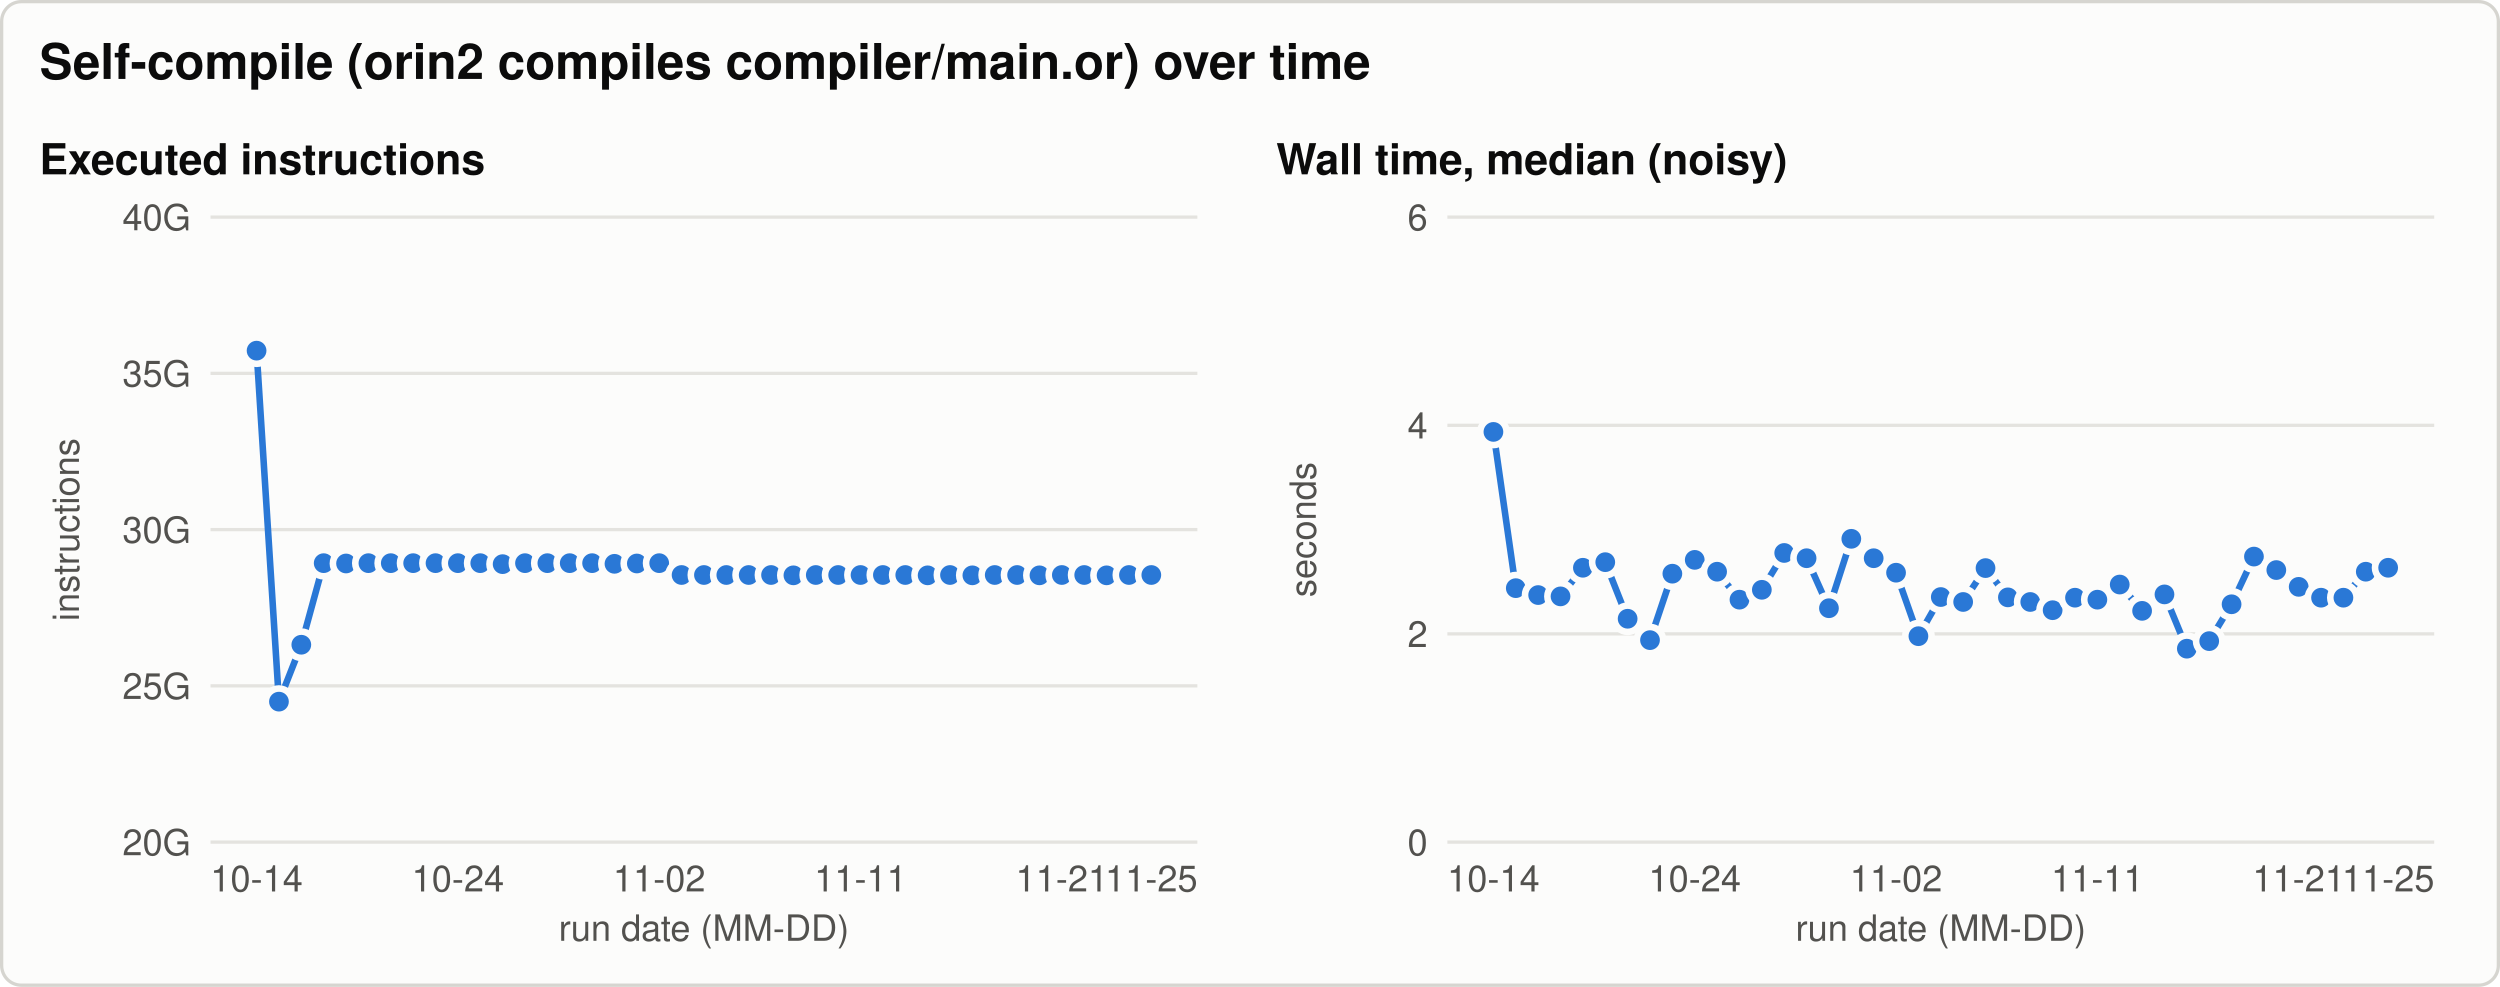
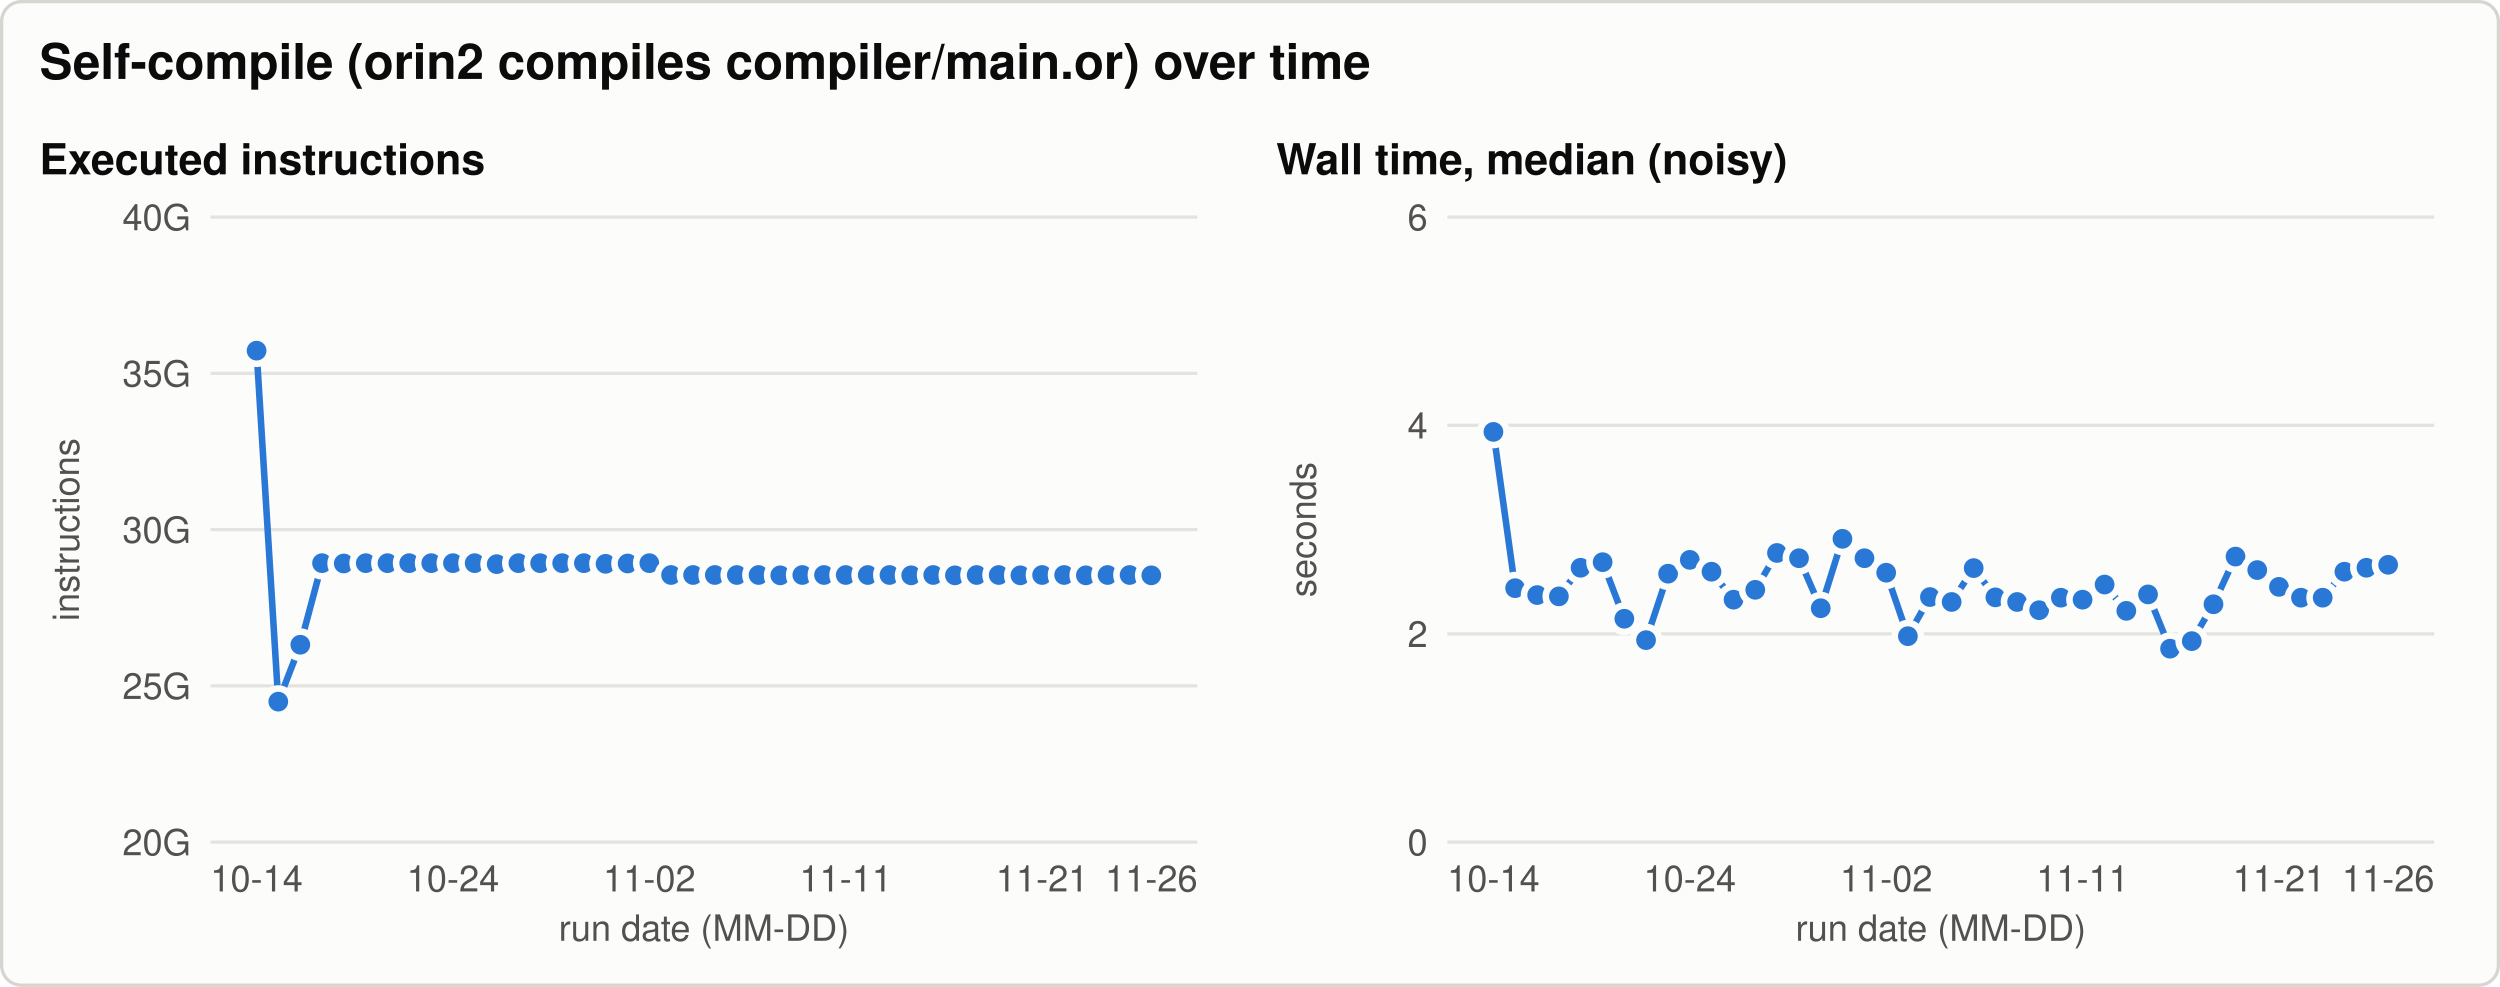
<svg xmlns="http://www.w3.org/2000/svg" width="760" height="300" viewBox="0 0 760 300" role="img" aria-labelledby="title desc">
  <style>svg{color-scheme:light}.bg{fill:#fcfcfb;stroke:#d6d5d0}.t{fill:#0b0b0b}.t2{fill:#52514e}.grid{stroke:#e4e3df}.ref{stroke:#8a8984}.s1{stroke:#2a78d6;fill:#2a78d6}.s2{stroke:#eb6834;fill:#eb6834}.s3{stroke:#1baf7a;fill:#1baf7a}.ring{stroke:#fcfcfb} text{font-family:-apple-system, 'Segoe UI', Helvetica, Arial, sans-serif}@media (prefers-color-scheme: dark){svg{color-scheme:dark}.bg{fill:#1a1a19;stroke:#3a3a37}.t{fill:#f0efec}.t2{fill:#c3c2b7}.grid{stroke:#2f2f2c}.ref{stroke:#8a8984}.s1{stroke:#3987e5;fill:#3987e5}.s2{stroke:#d95926;fill:#d95926}.s3{stroke:#199e70;fill:#199e70}.ring{stroke:#1a1a19}}</style>
  <rect class="bg" x="0.5" y="0.5" width="759" height="299" rx="6" stroke-width="1" />
  <text class="t" x="12.0" y="24.0" font-size="15" text-anchor="start" font-weight="600">Self-compile (orin2 compiles compiler/main.or) over time</text>
  <text class="t" x="12.0" y="53.0" font-size="13" text-anchor="start" font-weight="600">Executed instructions</text>
  <line class="grid" x1="64.0" y1="256.0" x2="364.0" y2="256.0" stroke-width="1" />
  <text class="t2" x="58.0" y="260.0" font-size="11" text-anchor="end" font-weight="normal">20G</text>
  <line class="grid" x1="64.0" y1="208.5" x2="364.0" y2="208.5" stroke-width="1" />
  <text class="t2" x="58.0" y="212.5" font-size="11" text-anchor="end" font-weight="normal">25G</text>
  <line class="grid" x1="64.0" y1="161.0" x2="364.0" y2="161.0" stroke-width="1" />
  <text class="t2" x="58.0" y="165.0" font-size="11" text-anchor="end" font-weight="normal">30G</text>
  <line class="grid" x1="64.0" y1="113.5" x2="364.0" y2="113.5" stroke-width="1" />
  <text class="t2" x="58.0" y="117.5" font-size="11" text-anchor="end" font-weight="normal">35G</text>
  <line class="grid" x1="64.0" y1="66.0" x2="364.0" y2="66.0" stroke-width="1" />
  <text class="t2" x="58.0" y="70.0" font-size="11" text-anchor="end" font-weight="normal">40G</text>
  <text class="t2" x="24.0" y="161.0" font-size="11" text-anchor="middle" font-weight="normal" transform="rotate(-90 24.0 161.0)">instructions</text>
  <text class="t2" x="78.0" y="271.0" font-size="11" text-anchor="middle" font-weight="normal">10-14</text>
-   <text class="t2" x="139.2" y="271.0" font-size="11" text-anchor="middle" font-weight="normal">10-24</text>
-   <text class="t2" x="200.4" y="271.0" font-size="11" text-anchor="middle" font-weight="normal">11-02</text>
-   <text class="t2" x="261.6" y="271.0" font-size="11" text-anchor="middle" font-weight="normal">11-11</text>
-   <text class="t2" x="322.8" y="271.0" font-size="11" text-anchor="middle" font-weight="normal">11-21</text>
-   <text class="t2" x="350.0" y="271.0" font-size="11" text-anchor="middle" font-weight="normal">11-25</text>
+   <text class="t2" x="137.7" y="271.0" font-size="11" text-anchor="middle" font-weight="normal">10-24</text>
+   <text class="t2" x="197.4" y="271.0" font-size="11" text-anchor="middle" font-weight="normal">11-02</text>
+   <text class="t2" x="257.1" y="271.0" font-size="11" text-anchor="middle" font-weight="normal">11-11</text>
+   <text class="t2" x="316.8" y="271.0" font-size="11" text-anchor="middle" font-weight="normal">11-21</text>
+   <text class="t2" x="350.0" y="271.0" font-size="11" text-anchor="middle" font-weight="normal">11-26</text>
  <text class="t2" x="214.0" y="286.0" font-size="11" text-anchor="middle" font-weight="normal">run date (MM-DD)</text>
-   <path class="s1" d="M78.0,106.6 L84.8,213.3 L91.6,196.0 L98.4,171.2 L105.2,171.3 L112.0,171.2 L118.8,171.2 L125.6,171.2 L132.4,171.2 L139.2,171.2 L146.0,171.2 L152.8,171.5 L159.6,171.2 L166.4,171.2 L173.2,171.2 L180.0,171.2 L186.8,171.4 L193.6,171.3 L200.4,171.2 L207.2,174.8 L214.0,174.8 L220.8,174.8 L227.6,174.8 L234.4,174.8 L241.2,174.9 L248.0,174.8 L254.8,174.8 L261.6,174.8 L268.4,174.8 L275.2,174.8 L282.0,174.9 L288.8,174.8 L295.6,174.9 L302.4,174.8 L309.2,174.8 L316.0,174.9 L322.8,174.8 L329.6,174.8 L336.4,174.9 L343.2,174.8 L350.0,174.8" style="fill:none" stroke-width="2" stroke-linejoin="round" stroke-linecap="round" />
+   <path class="s1" d="M78.0,106.6 L84.6,213.3 L91.3,196.0 L97.9,171.2 L104.5,171.3 L111.2,171.2 L117.8,171.2 L124.4,171.2 L131.1,171.2 L137.7,171.2 L144.3,171.2 L151.0,171.5 L157.6,171.2 L164.2,171.2 L170.9,171.2 L177.5,171.2 L184.1,171.4 L190.8,171.3 L197.4,171.2 L204.0,174.8 L210.7,174.8 L217.3,174.8 L224.0,174.8 L230.6,174.8 L237.2,174.9 L243.9,174.8 L250.5,174.8 L257.1,174.8 L263.8,174.8 L270.4,174.8 L277.0,174.9 L283.7,174.8 L290.3,174.9 L296.9,174.8 L303.6,174.8 L310.2,174.9 L316.8,174.8 L323.5,174.8 L330.1,174.9 L336.7,174.8 L343.4,174.8 L350.0,174.9" style="fill:none" stroke-width="2" stroke-linejoin="round" stroke-linecap="round" />
  <circle class="s1 ring" cx="78.0" cy="106.6" r="4" stroke-width="2" />
-   <circle class="s1 ring" cx="84.8" cy="213.3" r="4" stroke-width="2" />
-   <circle class="s1 ring" cx="91.6" cy="196.0" r="4" stroke-width="2" />
-   <circle class="s1 ring" cx="98.4" cy="171.2" r="4" stroke-width="2" />
-   <circle class="s1 ring" cx="105.2" cy="171.3" r="4" stroke-width="2" />
-   <circle class="s1 ring" cx="112.0" cy="171.2" r="4" stroke-width="2" />
-   <circle class="s1 ring" cx="118.8" cy="171.2" r="4" stroke-width="2" />
-   <circle class="s1 ring" cx="125.6" cy="171.2" r="4" stroke-width="2" />
-   <circle class="s1 ring" cx="132.4" cy="171.2" r="4" stroke-width="2" />
-   <circle class="s1 ring" cx="139.2" cy="171.2" r="4" stroke-width="2" />
-   <circle class="s1 ring" cx="146.0" cy="171.2" r="4" stroke-width="2" />
-   <circle class="s1 ring" cx="152.8" cy="171.5" r="4" stroke-width="2" />
-   <circle class="s1 ring" cx="159.6" cy="171.2" r="4" stroke-width="2" />
-   <circle class="s1 ring" cx="166.4" cy="171.2" r="4" stroke-width="2" />
-   <circle class="s1 ring" cx="173.2" cy="171.2" r="4" stroke-width="2" />
-   <circle class="s1 ring" cx="180.0" cy="171.2" r="4" stroke-width="2" />
-   <circle class="s1 ring" cx="186.8" cy="171.4" r="4" stroke-width="2" />
-   <circle class="s1 ring" cx="193.6" cy="171.3" r="4" stroke-width="2" />
-   <circle class="s1 ring" cx="200.4" cy="171.2" r="4" stroke-width="2" />
-   <circle class="s1 ring" cx="207.2" cy="174.8" r="4" stroke-width="2" />
-   <circle class="s1 ring" cx="214.0" cy="174.8" r="4" stroke-width="2" />
-   <circle class="s1 ring" cx="220.8" cy="174.8" r="4" stroke-width="2" />
-   <circle class="s1 ring" cx="227.6" cy="174.8" r="4" stroke-width="2" />
-   <circle class="s1 ring" cx="234.4" cy="174.8" r="4" stroke-width="2" />
-   <circle class="s1 ring" cx="241.2" cy="174.9" r="4" stroke-width="2" />
-   <circle class="s1 ring" cx="248.0" cy="174.8" r="4" stroke-width="2" />
-   <circle class="s1 ring" cx="254.8" cy="174.8" r="4" stroke-width="2" />
-   <circle class="s1 ring" cx="261.6" cy="174.8" r="4" stroke-width="2" />
-   <circle class="s1 ring" cx="268.4" cy="174.8" r="4" stroke-width="2" />
-   <circle class="s1 ring" cx="275.2" cy="174.8" r="4" stroke-width="2" />
-   <circle class="s1 ring" cx="282.0" cy="174.9" r="4" stroke-width="2" />
-   <circle class="s1 ring" cx="288.8" cy="174.8" r="4" stroke-width="2" />
-   <circle class="s1 ring" cx="295.6" cy="174.9" r="4" stroke-width="2" />
-   <circle class="s1 ring" cx="302.4" cy="174.8" r="4" stroke-width="2" />
-   <circle class="s1 ring" cx="309.2" cy="174.8" r="4" stroke-width="2" />
-   <circle class="s1 ring" cx="316.0" cy="174.9" r="4" stroke-width="2" />
-   <circle class="s1 ring" cx="322.8" cy="174.8" r="4" stroke-width="2" />
-   <circle class="s1 ring" cx="329.6" cy="174.8" r="4" stroke-width="2" />
-   <circle class="s1 ring" cx="336.4" cy="174.9" r="4" stroke-width="2" />
-   <circle class="s1 ring" cx="343.2" cy="174.8" r="4" stroke-width="2" />
-   <circle class="s1 ring" cx="350.0" cy="174.8" r="4" stroke-width="2" />
+   <circle class="s1 ring" cx="84.6" cy="213.3" r="4" stroke-width="2" />
+   <circle class="s1 ring" cx="91.3" cy="196.0" r="4" stroke-width="2" />
+   <circle class="s1 ring" cx="97.9" cy="171.2" r="4" stroke-width="2" />
+   <circle class="s1 ring" cx="104.5" cy="171.3" r="4" stroke-width="2" />
+   <circle class="s1 ring" cx="111.2" cy="171.2" r="4" stroke-width="2" />
+   <circle class="s1 ring" cx="117.8" cy="171.2" r="4" stroke-width="2" />
+   <circle class="s1 ring" cx="124.4" cy="171.2" r="4" stroke-width="2" />
+   <circle class="s1 ring" cx="131.1" cy="171.2" r="4" stroke-width="2" />
+   <circle class="s1 ring" cx="137.7" cy="171.2" r="4" stroke-width="2" />
+   <circle class="s1 ring" cx="144.3" cy="171.2" r="4" stroke-width="2" />
+   <circle class="s1 ring" cx="151.0" cy="171.5" r="4" stroke-width="2" />
+   <circle class="s1 ring" cx="157.6" cy="171.2" r="4" stroke-width="2" />
+   <circle class="s1 ring" cx="164.2" cy="171.2" r="4" stroke-width="2" />
+   <circle class="s1 ring" cx="170.9" cy="171.2" r="4" stroke-width="2" />
+   <circle class="s1 ring" cx="177.5" cy="171.2" r="4" stroke-width="2" />
+   <circle class="s1 ring" cx="184.1" cy="171.4" r="4" stroke-width="2" />
+   <circle class="s1 ring" cx="190.8" cy="171.3" r="4" stroke-width="2" />
+   <circle class="s1 ring" cx="197.4" cy="171.2" r="4" stroke-width="2" />
+   <circle class="s1 ring" cx="204.0" cy="174.8" r="4" stroke-width="2" />
+   <circle class="s1 ring" cx="210.7" cy="174.8" r="4" stroke-width="2" />
+   <circle class="s1 ring" cx="217.3" cy="174.8" r="4" stroke-width="2" />
+   <circle class="s1 ring" cx="224.0" cy="174.8" r="4" stroke-width="2" />
+   <circle class="s1 ring" cx="230.6" cy="174.8" r="4" stroke-width="2" />
+   <circle class="s1 ring" cx="237.2" cy="174.9" r="4" stroke-width="2" />
+   <circle class="s1 ring" cx="243.9" cy="174.8" r="4" stroke-width="2" />
+   <circle class="s1 ring" cx="250.5" cy="174.8" r="4" stroke-width="2" />
+   <circle class="s1 ring" cx="257.1" cy="174.8" r="4" stroke-width="2" />
+   <circle class="s1 ring" cx="263.8" cy="174.8" r="4" stroke-width="2" />
+   <circle class="s1 ring" cx="270.4" cy="174.8" r="4" stroke-width="2" />
+   <circle class="s1 ring" cx="277.0" cy="174.9" r="4" stroke-width="2" />
+   <circle class="s1 ring" cx="283.7" cy="174.8" r="4" stroke-width="2" />
+   <circle class="s1 ring" cx="290.3" cy="174.9" r="4" stroke-width="2" />
+   <circle class="s1 ring" cx="296.9" cy="174.8" r="4" stroke-width="2" />
+   <circle class="s1 ring" cx="303.6" cy="174.8" r="4" stroke-width="2" />
+   <circle class="s1 ring" cx="310.2" cy="174.9" r="4" stroke-width="2" />
+   <circle class="s1 ring" cx="316.8" cy="174.8" r="4" stroke-width="2" />
+   <circle class="s1 ring" cx="323.5" cy="174.8" r="4" stroke-width="2" />
+   <circle class="s1 ring" cx="330.1" cy="174.9" r="4" stroke-width="2" />
+   <circle class="s1 ring" cx="336.7" cy="174.8" r="4" stroke-width="2" />
+   <circle class="s1 ring" cx="343.4" cy="174.8" r="4" stroke-width="2" />
+   <circle class="s1 ring" cx="350.0" cy="174.9" r="4" stroke-width="2" />
  <text class="t" x="388.0" y="53.0" font-size="13" text-anchor="start" font-weight="600">Wall time, median (noisy)</text>
  <line class="grid" x1="440.0" y1="256.0" x2="740.0" y2="256.0" stroke-width="1" />
  <text class="t2" x="434.0" y="260.0" font-size="11" text-anchor="end" font-weight="normal">0</text>
  <line class="grid" x1="440.0" y1="192.7" x2="740.0" y2="192.7" stroke-width="1" />
  <text class="t2" x="434.0" y="196.7" font-size="11" text-anchor="end" font-weight="normal">2</text>
  <line class="grid" x1="440.0" y1="129.3" x2="740.0" y2="129.3" stroke-width="1" />
  <text class="t2" x="434.0" y="133.3" font-size="11" text-anchor="end" font-weight="normal">4</text>
  <line class="grid" x1="440.0" y1="66.0" x2="740.0" y2="66.0" stroke-width="1" />
  <text class="t2" x="434.0" y="70.0" font-size="11" text-anchor="end" font-weight="normal">6</text>
  <text class="t2" x="400.0" y="161.0" font-size="11" text-anchor="middle" font-weight="normal" transform="rotate(-90 400.0 161.0)">seconds</text>
  <text class="t2" x="454.0" y="271.0" font-size="11" text-anchor="middle" font-weight="normal">10-14</text>
-   <text class="t2" x="515.2" y="271.0" font-size="11" text-anchor="middle" font-weight="normal">10-24</text>
-   <text class="t2" x="576.4" y="271.0" font-size="11" text-anchor="middle" font-weight="normal">11-02</text>
-   <text class="t2" x="637.6" y="271.0" font-size="11" text-anchor="middle" font-weight="normal">11-11</text>
-   <text class="t2" x="698.8" y="271.0" font-size="11" text-anchor="middle" font-weight="normal">11-21</text>
-   <text class="t2" x="726.0" y="271.0" font-size="11" text-anchor="middle" font-weight="normal">11-25</text>
+   <text class="t2" x="513.7" y="271.0" font-size="11" text-anchor="middle" font-weight="normal">10-24</text>
+   <text class="t2" x="573.4" y="271.0" font-size="11" text-anchor="middle" font-weight="normal">11-02</text>
+   <text class="t2" x="633.1" y="271.0" font-size="11" text-anchor="middle" font-weight="normal">11-11</text>
+   <text class="t2" x="692.8" y="271.0" font-size="11" text-anchor="middle" font-weight="normal">11-21</text>
+   <text class="t2" x="726.0" y="271.0" font-size="11" text-anchor="middle" font-weight="normal">11-26</text>
  <text class="t2" x="590.0" y="286.0" font-size="11" text-anchor="middle" font-weight="normal">run date (MM-DD)</text>
-   <path class="s1" d="M454.0,131.3 L460.8,178.8 L467.6,180.9 L474.4,181.3 L481.2,172.6 L488.0,170.9 L494.8,188.1 L501.6,194.6 L508.4,174.4 L515.2,170.2 L522.0,173.8 L528.8,182.3 L535.6,179.3 L542.4,168.1 L549.2,169.7 L556.0,184.9 L562.8,163.8 L569.6,169.7 L576.4,174.1 L583.2,193.4 L590.0,181.5 L596.8,183.0 L603.6,172.7 L610.4,181.6 L617.2,183.0 L624.0,185.5 L630.8,181.7 L637.6,182.3 L644.4,177.7 L651.2,185.7 L658.0,180.7 L664.8,197.2 L671.6,194.9 L678.4,183.7 L685.2,169.2 L692.0,173.3 L698.8,178.4 L705.6,181.7 L712.4,181.7 L719.2,173.8 L726.0,172.6" style="fill:none" stroke-width="2" stroke-linejoin="round" stroke-linecap="round" />
+   <path class="s1" d="M454.0,131.3 L460.6,178.8 L467.3,180.9 L473.9,181.3 L480.5,172.6 L487.2,170.9 L493.8,188.1 L500.4,194.6 L507.1,174.4 L513.7,170.2 L520.3,173.8 L527.0,182.3 L533.6,179.3 L540.2,168.1 L546.9,169.7 L553.5,184.9 L560.1,163.8 L566.8,169.7 L573.4,174.1 L580.0,193.4 L586.7,181.5 L593.3,183.0 L600.0,172.7 L606.6,181.6 L613.2,183.0 L619.9,185.5 L626.5,181.7 L633.1,182.3 L639.8,177.7 L646.4,185.7 L653.0,180.7 L659.7,197.2 L666.3,194.9 L672.9,183.7 L679.6,169.2 L686.2,173.3 L692.8,178.4 L699.5,181.7 L706.1,181.7 L712.7,173.8 L719.4,172.6 L726.0,171.7" style="fill:none" stroke-width="2" stroke-linejoin="round" stroke-linecap="round" />
  <circle class="s1 ring" cx="454.0" cy="131.3" r="4" stroke-width="2" />
-   <circle class="s1 ring" cx="460.8" cy="178.8" r="4" stroke-width="2" />
-   <circle class="s1 ring" cx="467.6" cy="180.9" r="4" stroke-width="2" />
-   <circle class="s1 ring" cx="474.4" cy="181.3" r="4" stroke-width="2" />
-   <circle class="s1 ring" cx="481.2" cy="172.6" r="4" stroke-width="2" />
-   <circle class="s1 ring" cx="488.0" cy="170.9" r="4" stroke-width="2" />
-   <circle class="s1 ring" cx="494.8" cy="188.1" r="4" stroke-width="2" />
-   <circle class="s1 ring" cx="501.6" cy="194.6" r="4" stroke-width="2" />
-   <circle class="s1 ring" cx="508.4" cy="174.4" r="4" stroke-width="2" />
-   <circle class="s1 ring" cx="515.2" cy="170.2" r="4" stroke-width="2" />
-   <circle class="s1 ring" cx="522.0" cy="173.8" r="4" stroke-width="2" />
-   <circle class="s1 ring" cx="528.8" cy="182.3" r="4" stroke-width="2" />
-   <circle class="s1 ring" cx="535.6" cy="179.3" r="4" stroke-width="2" />
-   <circle class="s1 ring" cx="542.4" cy="168.1" r="4" stroke-width="2" />
-   <circle class="s1 ring" cx="549.2" cy="169.7" r="4" stroke-width="2" />
-   <circle class="s1 ring" cx="556.0" cy="184.9" r="4" stroke-width="2" />
-   <circle class="s1 ring" cx="562.8" cy="163.8" r="4" stroke-width="2" />
-   <circle class="s1 ring" cx="569.6" cy="169.7" r="4" stroke-width="2" />
-   <circle class="s1 ring" cx="576.4" cy="174.1" r="4" stroke-width="2" />
-   <circle class="s1 ring" cx="583.2" cy="193.4" r="4" stroke-width="2" />
-   <circle class="s1 ring" cx="590.0" cy="181.5" r="4" stroke-width="2" />
-   <circle class="s1 ring" cx="596.8" cy="183.0" r="4" stroke-width="2" />
-   <circle class="s1 ring" cx="603.6" cy="172.7" r="4" stroke-width="2" />
-   <circle class="s1 ring" cx="610.4" cy="181.6" r="4" stroke-width="2" />
-   <circle class="s1 ring" cx="617.2" cy="183.0" r="4" stroke-width="2" />
-   <circle class="s1 ring" cx="624.0" cy="185.5" r="4" stroke-width="2" />
-   <circle class="s1 ring" cx="630.8" cy="181.7" r="4" stroke-width="2" />
-   <circle class="s1 ring" cx="637.6" cy="182.3" r="4" stroke-width="2" />
-   <circle class="s1 ring" cx="644.4" cy="177.7" r="4" stroke-width="2" />
-   <circle class="s1 ring" cx="651.2" cy="185.7" r="4" stroke-width="2" />
-   <circle class="s1 ring" cx="658.0" cy="180.7" r="4" stroke-width="2" />
-   <circle class="s1 ring" cx="664.8" cy="197.2" r="4" stroke-width="2" />
-   <circle class="s1 ring" cx="671.6" cy="194.9" r="4" stroke-width="2" />
-   <circle class="s1 ring" cx="678.4" cy="183.7" r="4" stroke-width="2" />
-   <circle class="s1 ring" cx="685.2" cy="169.2" r="4" stroke-width="2" />
-   <circle class="s1 ring" cx="692.0" cy="173.3" r="4" stroke-width="2" />
-   <circle class="s1 ring" cx="698.8" cy="178.4" r="4" stroke-width="2" />
-   <circle class="s1 ring" cx="705.6" cy="181.7" r="4" stroke-width="2" />
-   <circle class="s1 ring" cx="712.4" cy="181.7" r="4" stroke-width="2" />
-   <circle class="s1 ring" cx="719.2" cy="173.8" r="4" stroke-width="2" />
-   <circle class="s1 ring" cx="726.0" cy="172.6" r="4" stroke-width="2" />
+   <circle class="s1 ring" cx="460.6" cy="178.8" r="4" stroke-width="2" />
+   <circle class="s1 ring" cx="467.3" cy="180.9" r="4" stroke-width="2" />
+   <circle class="s1 ring" cx="473.9" cy="181.3" r="4" stroke-width="2" />
+   <circle class="s1 ring" cx="480.5" cy="172.6" r="4" stroke-width="2" />
+   <circle class="s1 ring" cx="487.2" cy="170.9" r="4" stroke-width="2" />
+   <circle class="s1 ring" cx="493.8" cy="188.1" r="4" stroke-width="2" />
+   <circle class="s1 ring" cx="500.4" cy="194.6" r="4" stroke-width="2" />
+   <circle class="s1 ring" cx="507.1" cy="174.4" r="4" stroke-width="2" />
+   <circle class="s1 ring" cx="513.7" cy="170.2" r="4" stroke-width="2" />
+   <circle class="s1 ring" cx="520.3" cy="173.8" r="4" stroke-width="2" />
+   <circle class="s1 ring" cx="527.0" cy="182.3" r="4" stroke-width="2" />
+   <circle class="s1 ring" cx="533.6" cy="179.3" r="4" stroke-width="2" />
+   <circle class="s1 ring" cx="540.2" cy="168.1" r="4" stroke-width="2" />
+   <circle class="s1 ring" cx="546.9" cy="169.7" r="4" stroke-width="2" />
+   <circle class="s1 ring" cx="553.5" cy="184.9" r="4" stroke-width="2" />
+   <circle class="s1 ring" cx="560.1" cy="163.8" r="4" stroke-width="2" />
+   <circle class="s1 ring" cx="566.8" cy="169.7" r="4" stroke-width="2" />
+   <circle class="s1 ring" cx="573.4" cy="174.1" r="4" stroke-width="2" />
+   <circle class="s1 ring" cx="580.0" cy="193.4" r="4" stroke-width="2" />
+   <circle class="s1 ring" cx="586.7" cy="181.5" r="4" stroke-width="2" />
+   <circle class="s1 ring" cx="593.3" cy="183.0" r="4" stroke-width="2" />
+   <circle class="s1 ring" cx="600.0" cy="172.7" r="4" stroke-width="2" />
+   <circle class="s1 ring" cx="606.6" cy="181.6" r="4" stroke-width="2" />
+   <circle class="s1 ring" cx="613.2" cy="183.0" r="4" stroke-width="2" />
+   <circle class="s1 ring" cx="619.9" cy="185.5" r="4" stroke-width="2" />
+   <circle class="s1 ring" cx="626.5" cy="181.7" r="4" stroke-width="2" />
+   <circle class="s1 ring" cx="633.1" cy="182.3" r="4" stroke-width="2" />
+   <circle class="s1 ring" cx="639.8" cy="177.7" r="4" stroke-width="2" />
+   <circle class="s1 ring" cx="646.4" cy="185.7" r="4" stroke-width="2" />
+   <circle class="s1 ring" cx="653.0" cy="180.7" r="4" stroke-width="2" />
+   <circle class="s1 ring" cx="659.7" cy="197.2" r="4" stroke-width="2" />
+   <circle class="s1 ring" cx="666.3" cy="194.9" r="4" stroke-width="2" />
+   <circle class="s1 ring" cx="672.9" cy="183.7" r="4" stroke-width="2" />
+   <circle class="s1 ring" cx="679.6" cy="169.2" r="4" stroke-width="2" />
+   <circle class="s1 ring" cx="686.2" cy="173.3" r="4" stroke-width="2" />
+   <circle class="s1 ring" cx="692.8" cy="178.4" r="4" stroke-width="2" />
+   <circle class="s1 ring" cx="699.5" cy="181.7" r="4" stroke-width="2" />
+   <circle class="s1 ring" cx="706.1" cy="181.7" r="4" stroke-width="2" />
+   <circle class="s1 ring" cx="712.7" cy="173.8" r="4" stroke-width="2" />
+   <circle class="s1 ring" cx="719.4" cy="172.6" r="4" stroke-width="2" />
+   <circle class="s1 ring" cx="726.0" cy="171.7" r="4" stroke-width="2" />
</svg>
